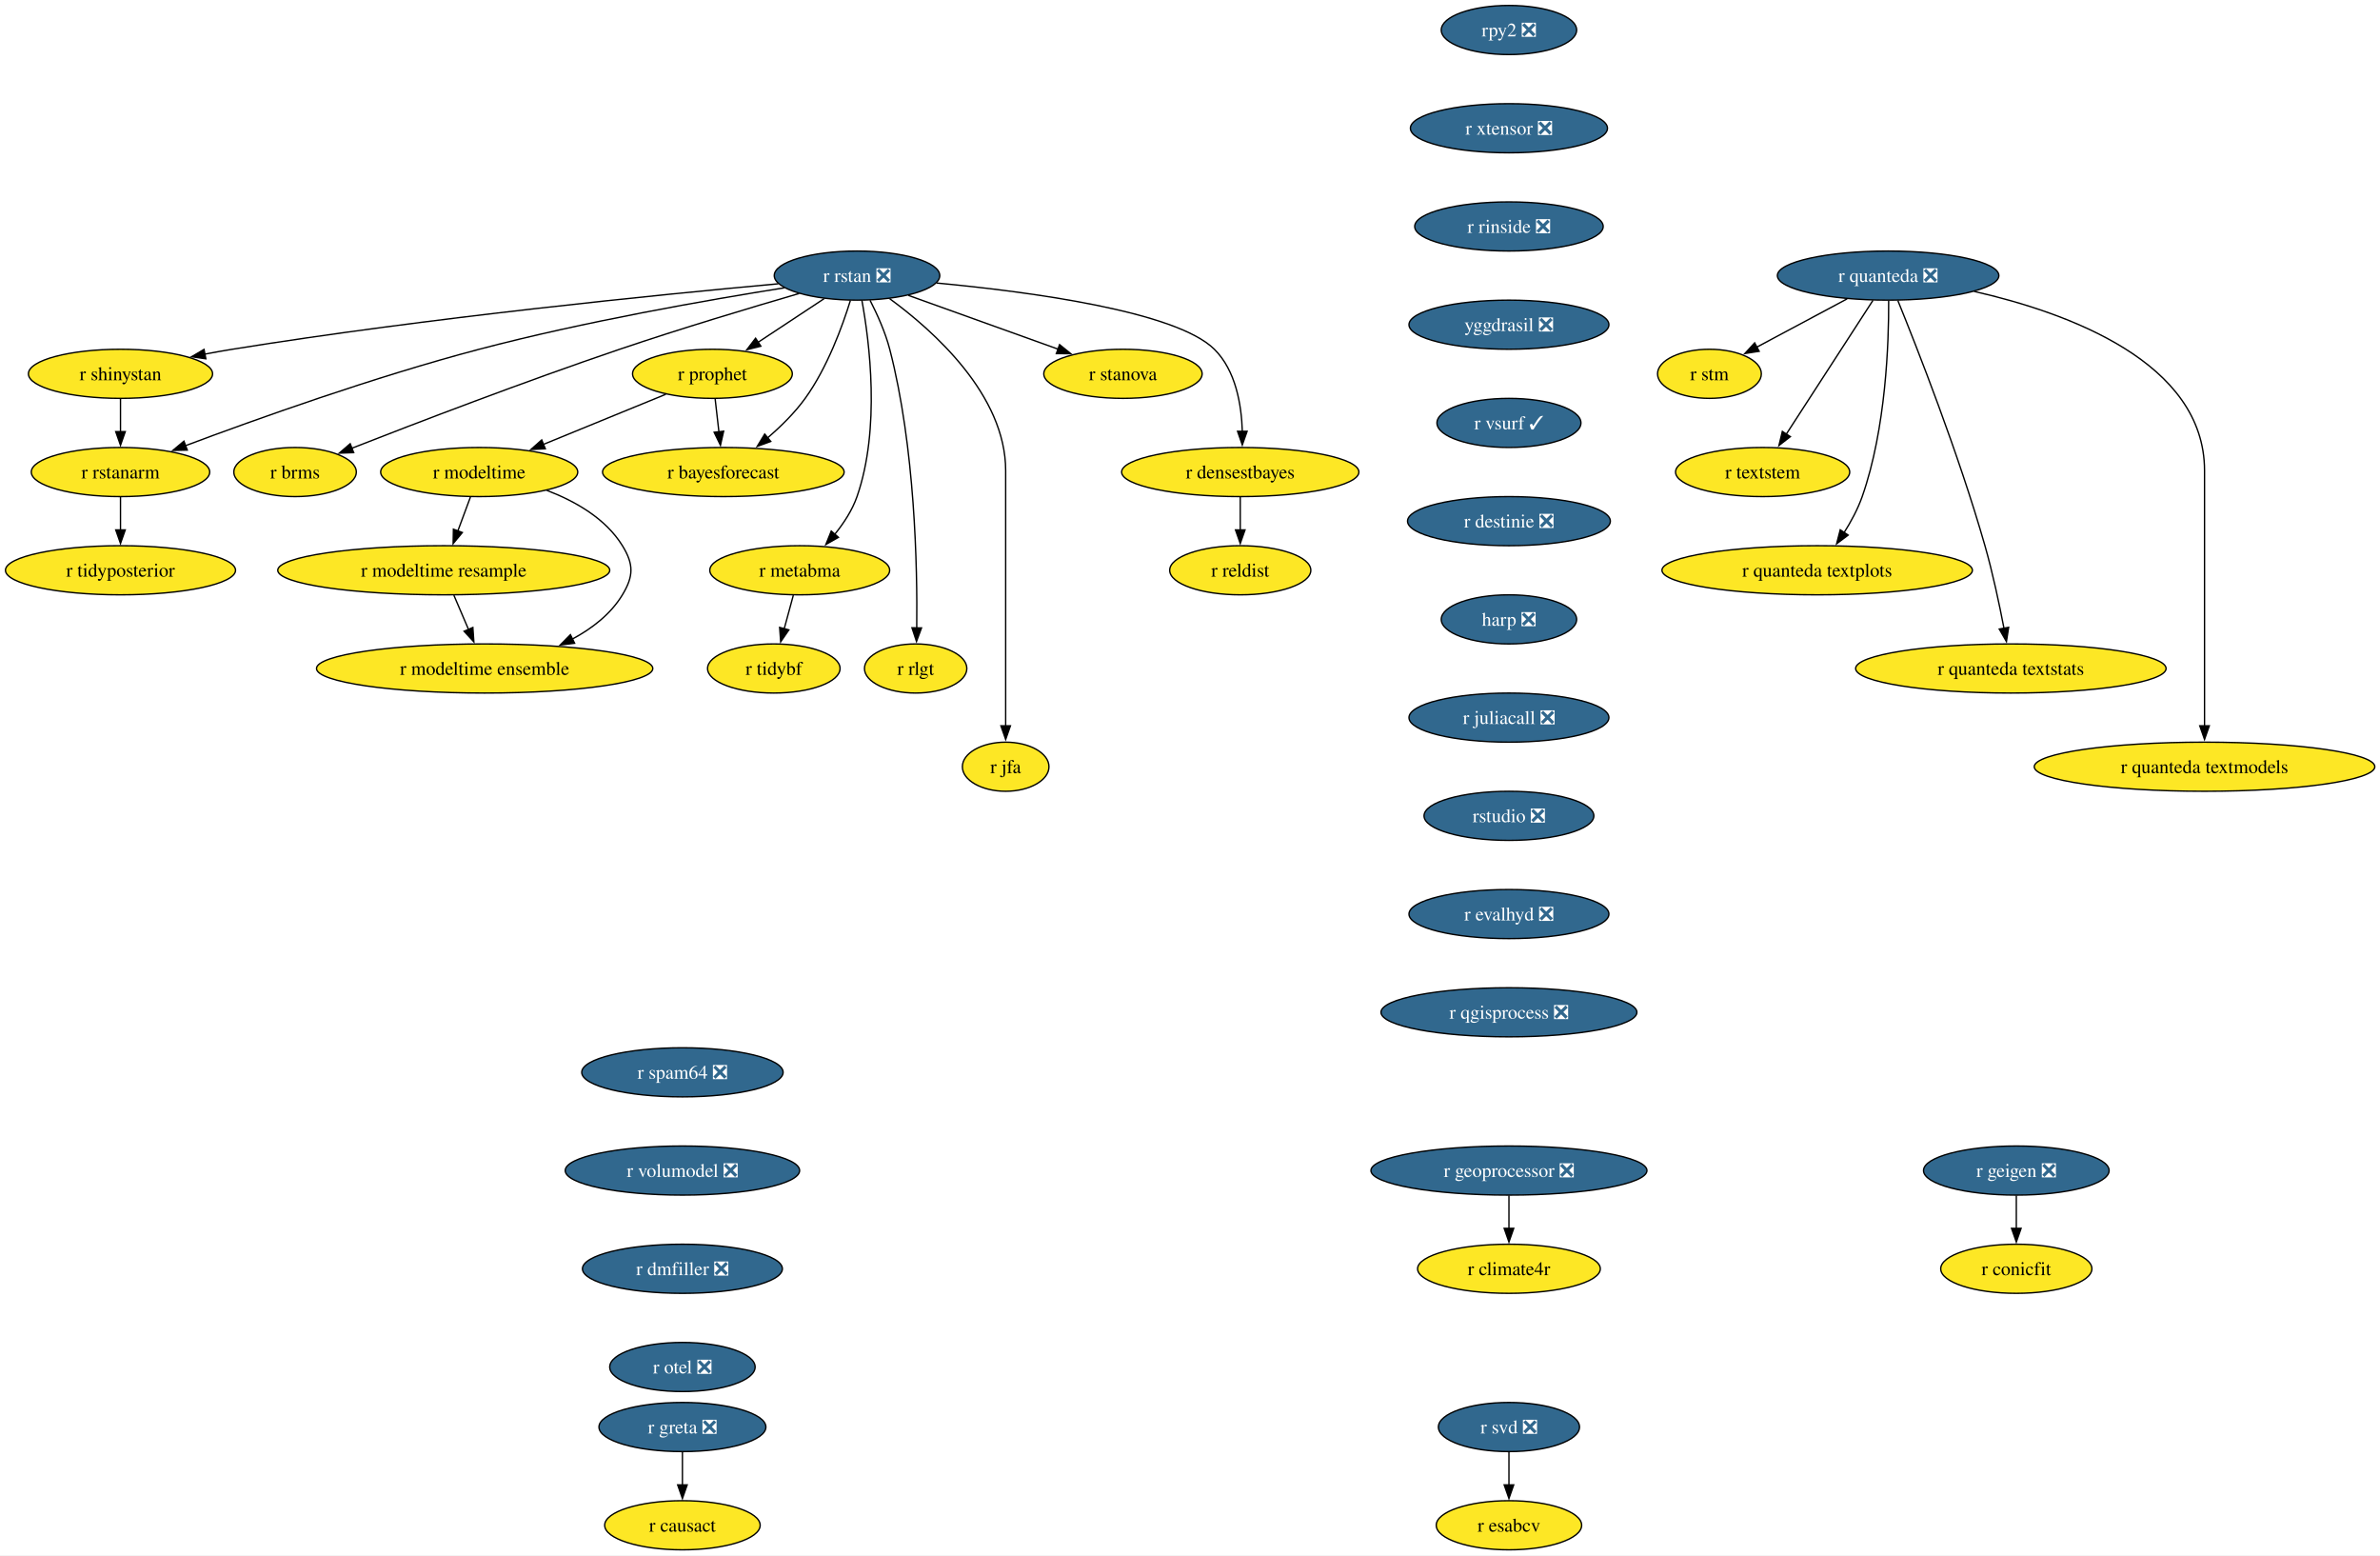
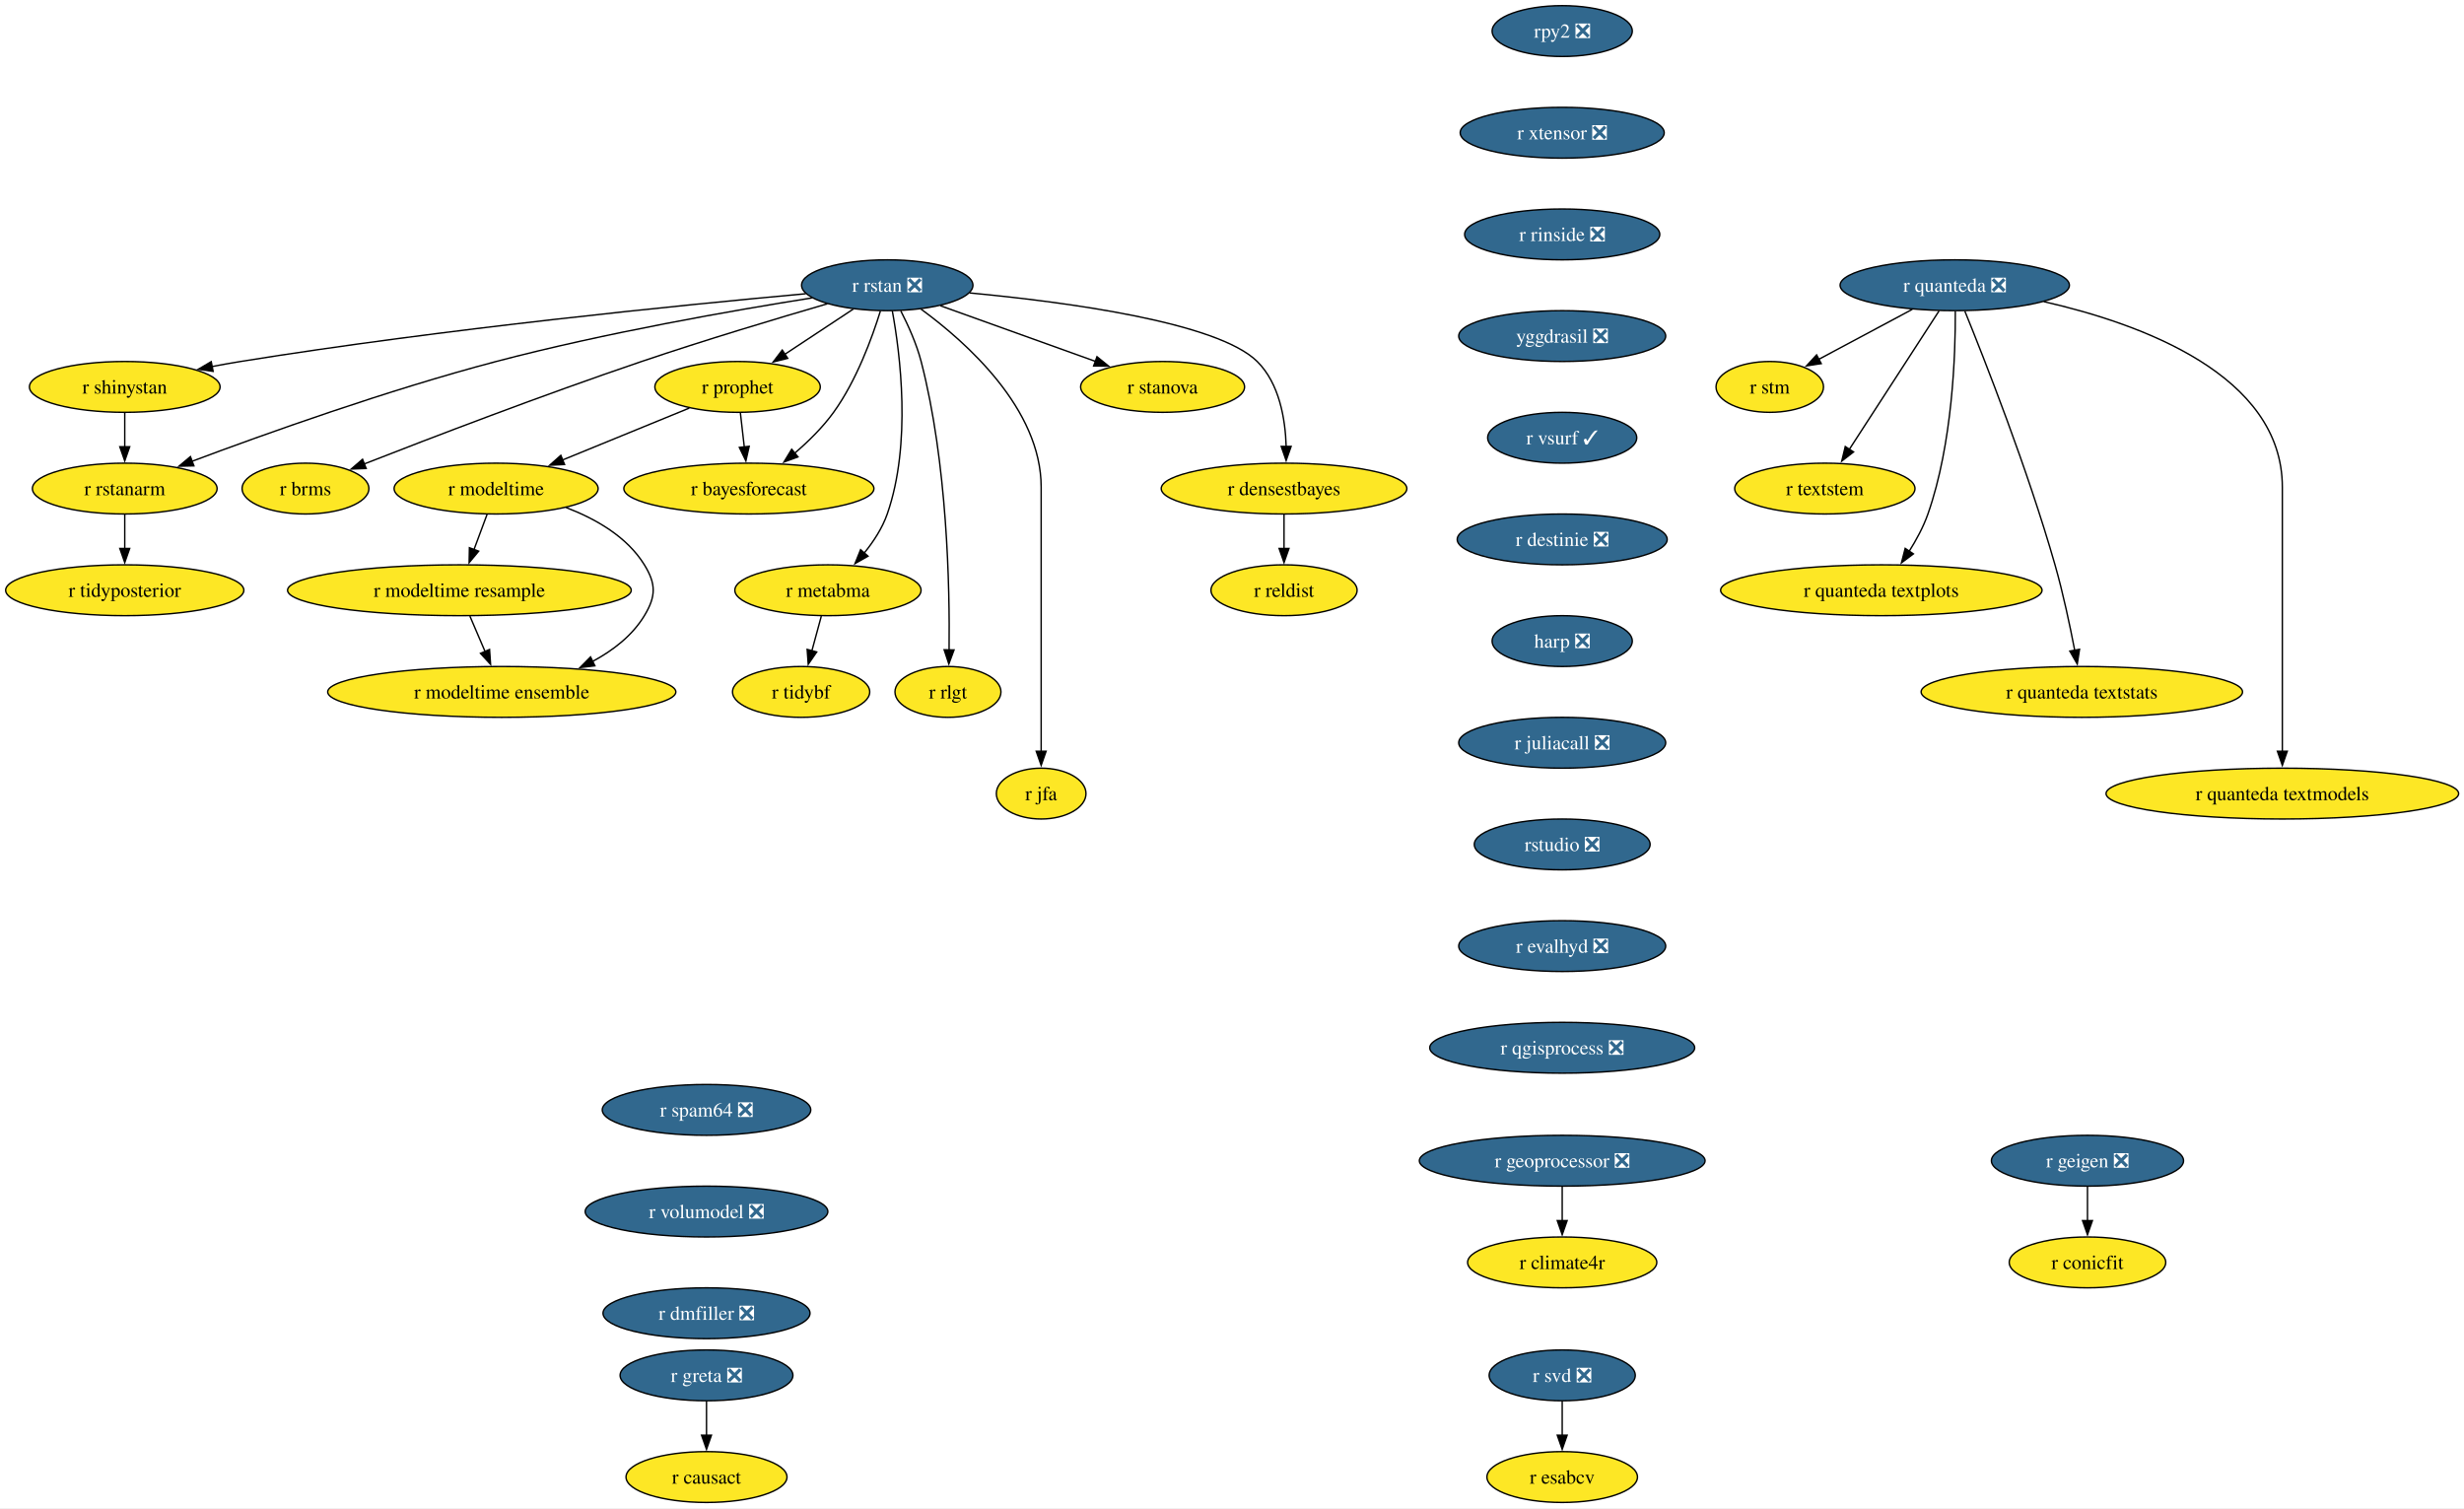
- <svg xmlns="http://www.w3.org/2000/svg" xmlns:xlink="http://www.w3.org/1999/xlink" width="1745pt" height="1140pt" viewBox="0.00 0.00 1745.00 1140.00">
-   <g id="graph0" class="graph" transform="scale(1 1) rotate(0) translate(4 1136)">
-     <polygon fill="white" stroke="none" points="-4,4 -4,-1136 1741.22,-1136 1741.22,4 -4,4" />
+ <svg xmlns="http://www.w3.org/2000/svg" xmlns:xlink="http://www.w3.org/1999/xlink" width="1745pt" height="1068pt" viewBox="0.00 0.00 1745.00 1068.00">
+   <g id="graph0" class="graph" transform="scale(1 1) rotate(0) translate(4 1064)">
+     <polygon fill="white" stroke="none" points="-4,4 -4,-1064 1741.22,-1064 1741.22,4 -4,4" />
    <g id="node1" class="node">
      <g id="a_node1">
        <a xlink:href="https://github.com/conda-forge/r-rstan-feedstock/pull/40" xlink:title="r rstan ❎">
-           <ellipse fill="#31688e" stroke="black" cx="624.35" cy="-934" rx="60.68" ry="18" />
-           <text xml:space="preserve" text-anchor="middle" x="624.35" y="-929.33" font-family="Times,serif" font-size="14.00" fill="white">r rstan ❎</text>
+           <ellipse fill="#31688e" stroke="black" cx="624.35" cy="-862" rx="60.68" ry="18" />
+           <text xml:space="preserve" text-anchor="middle" x="624.35" y="-857.33" font-family="Times,serif" font-size="14.00" fill="white">r rstan ❎</text>
        </a>
      </g>
    </g>
    <g id="node2" class="node">
      <g id="a_node2">
        <a xlink:href="https://github.com/conda-forge/r-shinystan-feedstock" xlink:title="r shinystan">
-           <ellipse fill="#fde725" stroke="black" cx="84.35" cy="-862" rx="67.52" ry="18" />
-           <text xml:space="preserve" text-anchor="middle" x="84.35" y="-857.33" font-family="Times,serif" font-size="14.00">r shinystan</text>
+           <ellipse fill="#fde725" stroke="black" cx="84.35" cy="-790" rx="67.52" ry="18" />
+           <text xml:space="preserve" text-anchor="middle" x="84.35" y="-785.33" font-family="Times,serif" font-size="14.00">r shinystan</text>
        </a>
      </g>
    </g>
    <g id="edge1" class="edge">
-       <path fill="none" stroke="black" d="M566.65,-927.99C479.58,-920.05 309.58,-903.09 166.35,-880 159.67,-878.92 152.7,-877.67 145.77,-876.35" />
-       <polygon fill="black" stroke="black" points="146.94,-873.01 136.45,-874.52 145.59,-879.88 146.94,-873.01" />
+       <path fill="none" stroke="black" d="M566.65,-855.99C479.58,-848.05 309.58,-831.09 166.35,-808 159.67,-806.92 152.7,-805.67 145.77,-804.35" />
+       <polygon fill="black" stroke="black" points="146.94,-801.01 136.45,-802.52 145.59,-807.88 146.94,-801.01" />
    </g>
    <g id="node3" class="node">
      <g id="a_node3">
        <a xlink:href="https://github.com/conda-forge/r-rstanarm-feedstock" xlink:title="r rstanarm">
-           <ellipse fill="#fde725" stroke="black" cx="84.35" cy="-790" rx="65.41" ry="18" />
-           <text xml:space="preserve" text-anchor="middle" x="84.35" y="-785.33" font-family="Times,serif" font-size="14.00">r rstanarm</text>
+           <ellipse fill="#fde725" stroke="black" cx="84.35" cy="-718" rx="65.41" ry="18" />
+           <text xml:space="preserve" text-anchor="middle" x="84.35" y="-713.33" font-family="Times,serif" font-size="14.00">r rstanarm</text>
        </a>
      </g>
    </g>
    <g id="edge2" class="edge">
-       <path fill="none" stroke="black" d="M571.02,-925.03C514.88,-916.12 424.17,-900.24 347.35,-880 270.76,-859.82 184.14,-828.88 131.92,-809.3" />
-       <polygon fill="black" stroke="black" points="133.33,-806.09 122.73,-805.84 130.86,-812.64 133.33,-806.09" />
+       <path fill="none" stroke="black" d="M571.02,-853.03C514.88,-844.12 424.17,-828.24 347.35,-808 270.76,-787.82 184.14,-756.88 131.92,-737.3" />
+       <polygon fill="black" stroke="black" points="133.33,-734.09 122.73,-733.84 130.86,-740.64 133.33,-734.09" />
    </g>
    <g id="node4" class="node">
      <g id="a_node4">
        <a xlink:href="https://github.com/conda-forge/r-brms-feedstock" xlink:title="r brms">
-           <ellipse fill="#fde725" stroke="black" cx="212.35" cy="-790" rx="44.9" ry="18" />
-           <text xml:space="preserve" text-anchor="middle" x="212.35" y="-785.33" font-family="Times,serif" font-size="14.00">r brms</text>
+           <ellipse fill="#fde725" stroke="black" cx="212.35" cy="-718" rx="44.9" ry="18" />
+           <text xml:space="preserve" text-anchor="middle" x="212.35" y="-713.33" font-family="Times,serif" font-size="14.00">r brms</text>
        </a>
      </g>
    </g>
    <g id="edge3" class="edge">
-       <path fill="none" stroke="black" d="M581.93,-920.88C546.55,-910.58 494.92,-895.1 450.35,-880 380.78,-856.42 301.01,-825.86 253.75,-807.37" />
-       <polygon fill="black" stroke="black" points="255.32,-804.23 244.73,-803.84 252.76,-810.75 255.32,-804.23" />
+       <path fill="none" stroke="black" d="M581.93,-848.88C546.55,-838.58 494.92,-823.1 450.35,-808 380.78,-784.42 301.01,-753.86 253.75,-735.37" />
+       <polygon fill="black" stroke="black" points="255.32,-732.23 244.73,-731.84 252.76,-738.75 255.32,-732.23" />
    </g>
    <g id="node5" class="node">
      <g id="a_node5">
        <a xlink:href="https://github.com/conda-forge/r-prophet-feedstock" xlink:title="r prophet">
-           <ellipse fill="#fde725" stroke="black" cx="518.35" cy="-862" rx="58.57" ry="18" />
-           <text xml:space="preserve" text-anchor="middle" x="518.35" y="-857.33" font-family="Times,serif" font-size="14.00">r prophet</text>
+           <ellipse fill="#fde725" stroke="black" cx="518.35" cy="-790" rx="58.57" ry="18" />
+           <text xml:space="preserve" text-anchor="middle" x="518.35" y="-785.33" font-family="Times,serif" font-size="14.00">r prophet</text>
        </a>
      </g>
    </g>
    <g id="edge4" class="edge">
-       <path fill="none" stroke="black" d="M600.3,-917.12C585.93,-907.63 567.47,-895.44 551.71,-885.03" />
-       <polygon fill="black" stroke="black" points="553.85,-882.25 543.57,-879.66 549.99,-888.09 553.85,-882.25" />
+       <path fill="none" stroke="black" d="M600.3,-845.12C585.93,-835.63 567.47,-823.44 551.71,-813.03" />
+       <polygon fill="black" stroke="black" points="553.85,-810.25 543.57,-807.66 549.99,-816.09 553.85,-810.25" />
    </g>
    <g id="node6" class="node">
      <g id="a_node6">
        <a xlink:href="https://github.com/conda-forge/r-metabma-feedstock" xlink:title="r metabma">
-           <ellipse fill="#fde725" stroke="black" cx="582.35" cy="-718" rx="65.94" ry="18" />
-           <text xml:space="preserve" text-anchor="middle" x="582.35" y="-713.33" font-family="Times,serif" font-size="14.00">r metabma</text>
+           <ellipse fill="#fde725" stroke="black" cx="582.35" cy="-646" rx="65.94" ry="18" />
+           <text xml:space="preserve" text-anchor="middle" x="582.35" y="-641.33" font-family="Times,serif" font-size="14.00">r metabma</text>
        </a>
      </g>
    </g>
    <g id="edge5" class="edge">
-       <path fill="none" stroke="black" d="M627.92,-915.94C633.45,-885.87 641.72,-821.89 624.35,-772 620.87,-762.01 614.64,-752.49 608.03,-744.34" />
-       <polygon fill="black" stroke="black" points="610.74,-742.13 601.52,-736.91 605.48,-746.74 610.74,-742.13" />
+       <path fill="none" stroke="black" d="M627.92,-843.94C633.45,-813.87 641.72,-749.89 624.35,-700 620.87,-690.01 614.64,-680.49 608.03,-672.34" />
+       <polygon fill="black" stroke="black" points="610.74,-670.13 601.52,-664.91 605.48,-674.74 610.74,-670.13" />
    </g>
    <g id="node7" class="node">
      <g id="a_node7">
        <a xlink:href="https://github.com/conda-forge/r-rlgt-feedstock" xlink:title="r rlgt">
-           <ellipse fill="#fde725" stroke="black" cx="667.35" cy="-646" rx="37.53" ry="18" />
-           <text xml:space="preserve" text-anchor="middle" x="667.35" y="-641.33" font-family="Times,serif" font-size="14.00">r rlgt</text>
+           <ellipse fill="#fde725" stroke="black" cx="667.35" cy="-574" rx="37.53" ry="18" />
+           <text xml:space="preserve" text-anchor="middle" x="667.35" y="-569.33" font-family="Times,serif" font-size="14.00">r rlgt</text>
        </a>
      </g>
    </g>
    <g id="edge6" class="edge">
-       <path fill="none" stroke="black" d="M633.92,-915.89C639.11,-905.77 645.11,-892.52 648.35,-880 666.95,-808.17 668.67,-720.11 668.14,-675.63" />
-       <polygon fill="black" stroke="black" points="671.64,-675.74 667.97,-665.8 664.64,-675.86 671.64,-675.74" />
+       <path fill="none" stroke="black" d="M633.92,-843.89C639.11,-833.77 645.11,-820.52 648.35,-808 666.95,-736.17 668.67,-648.11 668.14,-603.63" />
+       <polygon fill="black" stroke="black" points="671.64,-603.74 667.97,-593.8 664.64,-603.86 671.64,-603.74" />
    </g>
    <g id="node8" class="node">
      <g id="a_node8">
        <a xlink:href="https://github.com/conda-forge/r-bayesforecast-feedstock" xlink:title="r bayesforecast">
-           <ellipse fill="#fde725" stroke="black" cx="526.35" cy="-790" rx="88.56" ry="18" />
-           <text xml:space="preserve" text-anchor="middle" x="526.35" y="-785.33" font-family="Times,serif" font-size="14.00">r bayesforecast</text>
+           <ellipse fill="#fde725" stroke="black" cx="526.35" cy="-718" rx="88.56" ry="18" />
+           <text xml:space="preserve" text-anchor="middle" x="526.35" y="-713.33" font-family="Times,serif" font-size="14.00">r bayesforecast</text>
        </a>
      </g>
    </g>
    <g id="edge7" class="edge">
-       <path fill="none" stroke="black" d="M619.51,-915.78C613.68,-896.95 602.58,-866.47 586.35,-844 578.69,-833.39 568.55,-823.41 558.78,-815.04" />
-       <polygon fill="black" stroke="black" points="561.12,-812.43 551.18,-808.79 556.68,-817.84 561.12,-812.43" />
+       <path fill="none" stroke="black" d="M619.51,-843.78C613.68,-824.95 602.58,-794.47 586.35,-772 578.69,-761.39 568.55,-751.41 558.78,-743.04" />
+       <polygon fill="black" stroke="black" points="561.12,-740.43 551.18,-736.79 556.68,-745.84 561.12,-740.43" />
    </g>
    <g id="node9" class="node">
      <g id="a_node9">
        <a xlink:href="https://github.com/conda-forge/r-jfa-feedstock" xlink:title="r jfa">
-           <ellipse fill="#fde725" stroke="black" cx="733.35" cy="-574" rx="31.74" ry="18" />
-           <text xml:space="preserve" text-anchor="middle" x="733.35" y="-569.33" font-family="Times,serif" font-size="14.00">r jfa</text>
+           <ellipse fill="#fde725" stroke="black" cx="733.35" cy="-502" rx="31.74" ry="18" />
+           <text xml:space="preserve" text-anchor="middle" x="733.35" y="-497.32" font-family="Times,serif" font-size="14.00">r jfa</text>
        </a>
      </g>
    </g>
    <g id="edge8" class="edge">
-       <path fill="none" stroke="black" d="M648.27,-917.09C680.36,-893.63 733.35,-846.47 733.35,-791 733.35,-791 733.35,-791 733.35,-717 733.35,-677.74 733.35,-632.38 733.35,-603.69" />
-       <polygon fill="black" stroke="black" points="736.85,-604 733.35,-594 729.85,-604 736.85,-604" />
+       <path fill="none" stroke="black" d="M648.27,-845.09C680.36,-821.63 733.35,-774.47 733.35,-719 733.35,-719 733.35,-719 733.35,-645 733.35,-605.74 733.35,-560.38 733.35,-531.69" />
+       <polygon fill="black" stroke="black" points="736.85,-532 733.35,-522 729.85,-532 736.85,-532" />
    </g>
    <g id="node10" class="node">
      <g id="a_node10">
        <a xlink:href="https://github.com/conda-forge/r-stanova-feedstock" xlink:title="r stanova">
-           <ellipse fill="#fde725" stroke="black" cx="819.35" cy="-862" rx="58.05" ry="18" />
-           <text xml:space="preserve" text-anchor="middle" x="819.35" y="-857.33" font-family="Times,serif" font-size="14.00">r stanova</text>
+           <ellipse fill="#fde725" stroke="black" cx="819.35" cy="-790" rx="58.05" ry="18" />
+           <text xml:space="preserve" text-anchor="middle" x="819.35" y="-785.33" font-family="Times,serif" font-size="14.00">r stanova</text>
        </a>
      </g>
    </g>
    <g id="edge9" class="edge">
-       <path fill="none" stroke="black" d="M661.95,-919.5C693.31,-908.25 738.16,-892.15 771.97,-880.01" />
-       <polygon fill="black" stroke="black" points="772.88,-883.4 781.11,-876.73 770.51,-876.81 772.88,-883.4" />
+       <path fill="none" stroke="black" d="M661.95,-847.5C693.31,-836.25 738.16,-820.15 771.97,-808.01" />
+       <polygon fill="black" stroke="black" points="772.88,-811.4 781.11,-804.73 770.51,-804.81 772.88,-811.4" />
    </g>
    <g id="node11" class="node">
      <g id="a_node11">
        <a xlink:href="https://github.com/conda-forge/r-densestbayes-feedstock" xlink:title="r densestbayes">
-           <ellipse fill="#fde725" stroke="black" cx="905.35" cy="-790" rx="86.98" ry="18" />
-           <text xml:space="preserve" text-anchor="middle" x="905.35" y="-785.33" font-family="Times,serif" font-size="14.00">r densestbayes</text>
+           <ellipse fill="#fde725" stroke="black" cx="905.35" cy="-718" rx="86.98" ry="18" />
+           <text xml:space="preserve" text-anchor="middle" x="905.35" y="-713.33" font-family="Times,serif" font-size="14.00">r densestbayes</text>
        </a>
      </g>
    </g>
    <g id="edge10" class="edge">
-       <path fill="none" stroke="black" d="M682.79,-928.55C751.04,-922.14 858.19,-907.87 886.35,-880 902.07,-864.45 906.28,-839.3 906.87,-819.7" />
-       <polygon fill="black" stroke="black" points="910.37,-819.85 906.84,-809.86 903.37,-819.87 910.37,-819.85" />
+       <path fill="none" stroke="black" d="M682.79,-856.55C751.04,-850.14 858.19,-835.87 886.35,-808 902.07,-792.45 906.28,-767.3 906.87,-747.7" />
+       <polygon fill="black" stroke="black" points="910.37,-747.85 906.84,-737.86 903.37,-747.87 910.37,-747.85" />
    </g>
    <g id="edge11" class="edge">
-       <path fill="none" stroke="black" d="M84.35,-843.7C84.35,-836.41 84.35,-827.73 84.35,-819.54" />
-       <polygon fill="black" stroke="black" points="87.85,-819.62 84.35,-809.62 80.85,-819.62 87.85,-819.62" />
+       <path fill="none" stroke="black" d="M84.35,-771.7C84.35,-764.41 84.35,-755.73 84.35,-747.54" />
+       <polygon fill="black" stroke="black" points="87.85,-747.62 84.35,-737.62 80.85,-747.62 87.85,-747.62" />
    </g>
    <g id="node12" class="node">
      <g id="a_node12">
        <a xlink:href="https://github.com/conda-forge/r-tidyposterior-feedstock" xlink:title="r tidyposterior">
-           <ellipse fill="#fde725" stroke="black" cx="84.35" cy="-718" rx="84.35" ry="18" />
-           <text xml:space="preserve" text-anchor="middle" x="84.35" y="-713.33" font-family="Times,serif" font-size="14.00">r tidyposterior</text>
+           <ellipse fill="#fde725" stroke="black" cx="84.35" cy="-646" rx="84.35" ry="18" />
+           <text xml:space="preserve" text-anchor="middle" x="84.35" y="-641.33" font-family="Times,serif" font-size="14.00">r tidyposterior</text>
        </a>
      </g>
    </g>
    <g id="edge12" class="edge">
-       <path fill="none" stroke="black" d="M84.35,-771.7C84.35,-764.41 84.35,-755.73 84.35,-747.54" />
-       <polygon fill="black" stroke="black" points="87.85,-747.62 84.35,-737.62 80.85,-747.62 87.85,-747.62" />
+       <path fill="none" stroke="black" d="M84.35,-699.7C84.35,-692.41 84.35,-683.73 84.35,-675.54" />
+       <polygon fill="black" stroke="black" points="87.85,-675.62 84.35,-665.62 80.85,-675.62 87.85,-675.62" />
    </g>
    <g id="edge13" class="edge">
-       <path fill="none" stroke="black" d="M520.33,-843.7C521.16,-836.41 522.16,-827.73 523.09,-819.54" />
-       <polygon fill="black" stroke="black" points="526.57,-819.94 524.23,-809.61 519.61,-819.15 526.57,-819.94" />
+       <path fill="none" stroke="black" d="M520.33,-771.7C521.16,-764.41 522.16,-755.73 523.09,-747.54" />
+       <polygon fill="black" stroke="black" points="526.57,-747.94 524.23,-737.61 519.61,-747.15 526.57,-747.94" />
    </g>
    <g id="node13" class="node">
      <g id="a_node13">
        <a xlink:href="https://github.com/conda-forge/r-modeltime-feedstock" xlink:title="r modeltime">
-           <ellipse fill="#fde725" stroke="black" cx="347.35" cy="-790" rx="72.25" ry="18" />
-           <text xml:space="preserve" text-anchor="middle" x="347.35" y="-785.33" font-family="Times,serif" font-size="14.00">r modeltime</text>
+           <ellipse fill="#fde725" stroke="black" cx="347.35" cy="-718" rx="72.25" ry="18" />
+           <text xml:space="preserve" text-anchor="middle" x="347.35" y="-713.33" font-family="Times,serif" font-size="14.00">r modeltime</text>
        </a>
      </g>
    </g>
    <g id="edge14" class="edge">
-       <path fill="none" stroke="black" d="M484.16,-847C458.41,-836.46 422.79,-821.88 394.36,-810.24" />
-       <polygon fill="black" stroke="black" points="395.83,-807.06 385.25,-806.51 393.18,-813.54 395.83,-807.06" />
+       <path fill="none" stroke="black" d="M484.16,-775C458.41,-764.46 422.79,-749.88 394.36,-738.24" />
+       <polygon fill="black" stroke="black" points="395.83,-735.06 385.25,-734.51 393.18,-741.54 395.83,-735.06" />
    </g>
    <g id="node14" class="node">
      <g id="a_node14">
        <a xlink:href="https://github.com/conda-forge/r-tidybf-feedstock" xlink:title="r tidybf">
-           <ellipse fill="#fde725" stroke="black" cx="563.35" cy="-646" rx="48.58" ry="18" />
-           <text xml:space="preserve" text-anchor="middle" x="563.35" y="-641.33" font-family="Times,serif" font-size="14.00">r tidybf</text>
+           <ellipse fill="#fde725" stroke="black" cx="563.35" cy="-574" rx="48.58" ry="18" />
+           <text xml:space="preserve" text-anchor="middle" x="563.35" y="-569.33" font-family="Times,serif" font-size="14.00">r tidybf</text>
        </a>
      </g>
    </g>
    <g id="edge15" class="edge">
-       <path fill="none" stroke="black" d="M577.66,-699.7C575.63,-692.24 573.21,-683.32 570.94,-674.97" />
-       <polygon fill="black" stroke="black" points="574.39,-674.3 568.39,-665.57 567.63,-676.13 574.39,-674.3" />
+       <path fill="none" stroke="black" d="M577.66,-627.7C575.63,-620.24 573.21,-611.32 570.94,-602.97" />
+       <polygon fill="black" stroke="black" points="574.39,-602.3 568.39,-593.57 567.63,-604.13 574.39,-602.3" />
    </g>
    <g id="node15" class="node">
      <g id="a_node15">
        <a xlink:href="https://github.com/conda-forge/r-reldist-feedstock" xlink:title="r reldist">
-           <ellipse fill="#fde725" stroke="black" cx="905.35" cy="-718" rx="51.74" ry="18" />
-           <text xml:space="preserve" text-anchor="middle" x="905.35" y="-713.33" font-family="Times,serif" font-size="14.00">r reldist</text>
+           <ellipse fill="#fde725" stroke="black" cx="905.35" cy="-646" rx="51.74" ry="18" />
+           <text xml:space="preserve" text-anchor="middle" x="905.35" y="-641.33" font-family="Times,serif" font-size="14.00">r reldist</text>
        </a>
      </g>
    </g>
    <g id="edge16" class="edge">
-       <path fill="none" stroke="black" d="M905.35,-771.7C905.35,-764.41 905.35,-755.73 905.35,-747.54" />
-       <polygon fill="black" stroke="black" points="908.85,-747.62 905.35,-737.62 901.85,-747.62 908.85,-747.62" />
+       <path fill="none" stroke="black" d="M905.35,-699.7C905.35,-692.41 905.35,-683.73 905.35,-675.54" />
+       <polygon fill="black" stroke="black" points="908.85,-675.62 905.35,-665.62 901.85,-675.62 908.85,-675.62" />
    </g>
    <g id="node30" class="node">
      <g id="a_node30">
        <a xlink:href="https://github.com/conda-forge/r-modeltime.resample-feedstock" xlink:title="r modeltime resample">
-           <ellipse fill="#fde725" stroke="black" cx="321.35" cy="-718" rx="121.71" ry="18" />
-           <text xml:space="preserve" text-anchor="middle" x="321.35" y="-713.33" font-family="Times,serif" font-size="14.00">r modeltime resample</text>
+           <ellipse fill="#fde725" stroke="black" cx="321.35" cy="-646" rx="121.71" ry="18" />
+           <text xml:space="preserve" text-anchor="middle" x="321.35" y="-641.33" font-family="Times,serif" font-size="14.00">r modeltime resample</text>
        </a>
      </g>
    </g>
    <g id="edge27" class="edge">
-       <path fill="none" stroke="black" d="M340.93,-771.7C338.12,-764.15 334.77,-755.12 331.63,-746.68" />
-       <polygon fill="black" stroke="black" points="335,-745.68 328.23,-737.52 328.43,-748.12 335,-745.68" />
+       <path fill="none" stroke="black" d="M340.93,-699.7C338.12,-692.15 334.77,-683.12 331.63,-674.68" />
+       <polygon fill="black" stroke="black" points="335,-673.68 328.23,-665.52 328.43,-676.12 335,-673.68" />
    </g>
    <g id="node31" class="node">
      <g id="a_node31">
        <a xlink:href="https://github.com/conda-forge/r-modeltime.ensemble-feedstock" xlink:title="r modeltime ensemble">
-           <ellipse fill="#fde725" stroke="black" cx="351.35" cy="-646" rx="123.29" ry="18" />
-           <text xml:space="preserve" text-anchor="middle" x="351.35" y="-641.33" font-family="Times,serif" font-size="14.00">r modeltime ensemble</text>
+           <ellipse fill="#fde725" stroke="black" cx="351.35" cy="-574" rx="123.29" ry="18" />
+           <text xml:space="preserve" text-anchor="middle" x="351.35" y="-569.33" font-family="Times,serif" font-size="14.00">r modeltime ensemble</text>
        </a>
      </g>
    </g>
    <g id="edge28" class="edge">
-       <path fill="none" stroke="black" d="M396.9,-776.57C417.8,-768.61 440.1,-755.91 452.35,-736 460.74,-722.37 460.63,-713.69 452.35,-700 443.82,-685.89 430.15,-675.35 415.59,-667.55" />
-       <polygon fill="black" stroke="black" points="417.3,-664.49 406.78,-663.24 414.23,-670.78 417.3,-664.49" />
+       <path fill="none" stroke="black" d="M396.9,-704.57C417.8,-696.61 440.1,-683.91 452.35,-664 460.74,-650.37 460.63,-641.69 452.35,-628 443.82,-613.89 430.15,-603.35 415.59,-595.55" />
+       <polygon fill="black" stroke="black" points="417.3,-592.49 406.78,-591.24 414.23,-598.78 417.3,-592.49" />
    </g>
    <g id="node16" class="node">
      <g id="a_node16">
        <a xlink:href="https://github.com/conda-forge/r-svd-feedstock/pull/24" xlink:title="r svd ❎">
          <ellipse fill="#31688e" stroke="black" cx="1102.35" cy="-90" rx="51.74" ry="18" />
          <text xml:space="preserve" text-anchor="middle" x="1102.35" y="-85.33" font-family="Times,serif" font-size="14.00" fill="white">r svd ❎</text>
        </a>
      </g>
    </g>
    <g id="node17" class="node">
      <g id="a_node17">
        <a xlink:href="https://github.com/conda-forge/r-esabcv-feedstock" xlink:title="r esabcv">
          <ellipse fill="#fde725" stroke="black" cx="1102.35" cy="-18" rx="53.31" ry="18" />
          <text xml:space="preserve" text-anchor="middle" x="1102.35" y="-13.32" font-family="Times,serif" font-size="14.00">r esabcv</text>
        </a>
      </g>
    </g>
    <g id="edge17" class="edge">
      <path fill="none" stroke="black" d="M1102.35,-71.7C1102.35,-64.41 1102.35,-55.73 1102.35,-47.54" />
      <polygon fill="black" stroke="black" points="1105.85,-47.62 1102.35,-37.62 1098.85,-47.62 1105.85,-47.62" />
    </g>
    <g id="node18" class="node">
      <g id="a_node18">
        <a xlink:href="https://github.com/conda-forge/rpy2-feedstock/pull/140" xlink:title="rpy2 ❎">
-           <ellipse fill="#31688e" stroke="black" cx="1102.35" cy="-1114" rx="49.63" ry="18" />
-           <text xml:space="preserve" text-anchor="middle" x="1102.35" y="-1109.33" font-family="Times,serif" font-size="14.00" fill="white">rpy2 ❎</text>
+           <ellipse fill="#31688e" stroke="black" cx="1102.35" cy="-1042" rx="49.63" ry="18" />
+           <text xml:space="preserve" text-anchor="middle" x="1102.35" y="-1037.33" font-family="Times,serif" font-size="14.00" fill="white">rpy2 ❎</text>
        </a>
      </g>
    </g>
    <g id="node19" class="node">
      <g id="a_node19">
        <a xlink:href="https://github.com/conda-forge/r-xtensor-feedstock/pull/26" xlink:title="r xtensor ❎">
-           <ellipse fill="#31688e" stroke="black" cx="1102.35" cy="-1042" rx="72.25" ry="18" />
-           <text xml:space="preserve" text-anchor="middle" x="1102.35" y="-1037.33" font-family="Times,serif" font-size="14.00" fill="white">r xtensor ❎</text>
+           <ellipse fill="#31688e" stroke="black" cx="1102.35" cy="-970" rx="72.25" ry="18" />
+           <text xml:space="preserve" text-anchor="middle" x="1102.35" y="-965.33" font-family="Times,serif" font-size="14.00" fill="white">r xtensor ❎</text>
        </a>
      </g>
    </g>
    <g id="node28" class="node">
      <g id="a_node28">
        <a xlink:href="https://github.com/conda-forge/r-rinside-feedstock/pull/14" xlink:title="r rinside ❎">
-           <ellipse fill="#31688e" stroke="black" cx="1102.35" cy="-970" rx="69.1" ry="18" />
-           <text xml:space="preserve" text-anchor="middle" x="1102.35" y="-965.33" font-family="Times,serif" font-size="14.00" fill="white">r rinside ❎</text>
+           <ellipse fill="#31688e" stroke="black" cx="1102.35" cy="-898" rx="69.1" ry="18" />
+           <text xml:space="preserve" text-anchor="middle" x="1102.35" y="-893.33" font-family="Times,serif" font-size="14.00" fill="white">r rinside ❎</text>
        </a>
      </g>
    </g>
    <g id="node20" class="node">
      <g id="a_node20">
        <a xlink:href="https://github.com/conda-forge/r-geigen-feedstock/pull/14" xlink:title="r geigen ❎">
-           <ellipse fill="#31688e" stroke="black" cx="1474.35" cy="-278" rx="68.04" ry="18" />
-           <text xml:space="preserve" text-anchor="middle" x="1474.35" y="-273.32" font-family="Times,serif" font-size="14.00" fill="white">r geigen ❎</text>
+           <ellipse fill="#31688e" stroke="black" cx="1474.35" cy="-242" rx="68.04" ry="18" />
+           <text xml:space="preserve" text-anchor="middle" x="1474.35" y="-237.32" font-family="Times,serif" font-size="14.00" fill="white">r geigen ❎</text>
        </a>
      </g>
    </g>
    <g id="node21" class="node">
      <g id="a_node21">
        <a xlink:href="https://github.com/conda-forge/r-conicfit-feedstock" xlink:title="r conicfit">
-           <ellipse fill="#fde725" stroke="black" cx="1474.35" cy="-206" rx="55.42" ry="18" />
-           <text xml:space="preserve" text-anchor="middle" x="1474.35" y="-201.32" font-family="Times,serif" font-size="14.00">r conicfit</text>
+           <ellipse fill="#fde725" stroke="black" cx="1474.35" cy="-170" rx="55.42" ry="18" />
+           <text xml:space="preserve" text-anchor="middle" x="1474.35" y="-165.32" font-family="Times,serif" font-size="14.00">r conicfit</text>
        </a>
      </g>
    </g>
    <g id="edge19" class="edge">
-       <path fill="none" stroke="black" d="M1474.35,-259.7C1474.35,-252.41 1474.35,-243.73 1474.35,-235.54" />
-       <polygon fill="black" stroke="black" points="1477.85,-235.62 1474.35,-225.62 1470.85,-235.62 1477.85,-235.62" />
+       <path fill="none" stroke="black" d="M1474.35,-223.7C1474.35,-216.41 1474.35,-207.73 1474.35,-199.54" />
+       <polygon fill="black" stroke="black" points="1477.85,-199.62 1474.35,-189.62 1470.85,-199.62 1477.85,-199.62" />
    </g>
    <g id="node22" class="node">
      <g id="a_node22">
        <a xlink:href="https://github.com/conda-forge/r-quanteda-feedstock/pull/44" xlink:title="r quanteda ❎">
-           <ellipse fill="#31688e" stroke="black" cx="1380.35" cy="-934" rx="81.2" ry="18" />
-           <text xml:space="preserve" text-anchor="middle" x="1380.35" y="-929.33" font-family="Times,serif" font-size="14.00" fill="white">r quanteda ❎</text>
+           <ellipse fill="#31688e" stroke="black" cx="1380.35" cy="-862" rx="81.2" ry="18" />
+           <text xml:space="preserve" text-anchor="middle" x="1380.35" y="-857.33" font-family="Times,serif" font-size="14.00" fill="white">r quanteda ❎</text>
        </a>
      </g>
    </g>
    <g id="node23" class="node">
      <g id="a_node23">
        <a xlink:href="https://github.com/conda-forge/r-stm-feedstock" xlink:title="r stm">
-           <ellipse fill="#fde725" stroke="black" cx="1249.35" cy="-862" rx="38.06" ry="18" />
-           <text xml:space="preserve" text-anchor="middle" x="1249.35" y="-857.33" font-family="Times,serif" font-size="14.00">r stm</text>
+           <ellipse fill="#fde725" stroke="black" cx="1249.35" cy="-790" rx="38.06" ry="18" />
+           <text xml:space="preserve" text-anchor="middle" x="1249.35" y="-785.33" font-family="Times,serif" font-size="14.00">r stm</text>
        </a>
      </g>
    </g>
    <g id="edge20" class="edge">
-       <path fill="none" stroke="black" d="M1350.3,-916.94C1330.52,-906.37 1304.58,-892.51 1283.95,-881.49" />
-       <polygon fill="black" stroke="black" points="1285.81,-878.51 1275.34,-876.88 1282.51,-884.68 1285.81,-878.51" />
+       <path fill="none" stroke="black" d="M1350.3,-844.94C1330.52,-834.37 1304.58,-820.51 1283.95,-809.49" />
+       <polygon fill="black" stroke="black" points="1285.81,-806.51 1275.34,-804.88 1282.51,-812.68 1285.81,-806.51" />
    </g>
    <g id="node24" class="node">
      <g id="a_node24">
        <a xlink:href="https://github.com/conda-forge/r-textstem-feedstock" xlink:title="r textstem">
-           <ellipse fill="#fde725" stroke="black" cx="1288.35" cy="-790" rx="63.84" ry="18" />
-           <text xml:space="preserve" text-anchor="middle" x="1288.35" y="-785.33" font-family="Times,serif" font-size="14.00">r textstem</text>
+           <ellipse fill="#fde725" stroke="black" cx="1288.35" cy="-718" rx="63.84" ry="18" />
+           <text xml:space="preserve" text-anchor="middle" x="1288.35" y="-713.33" font-family="Times,serif" font-size="14.00">r textstem</text>
        </a>
      </g>
    </g>
    <g id="edge21" class="edge">
-       <path fill="none" stroke="black" d="M1369.26,-915.87C1353.44,-891.46 1324.26,-846.43 1305.61,-817.64" />
-       <polygon fill="black" stroke="black" points="1308.69,-815.95 1300.31,-809.46 1302.81,-819.76 1308.69,-815.95" />
+       <path fill="none" stroke="black" d="M1369.26,-843.87C1353.44,-819.46 1324.26,-774.43 1305.61,-745.64" />
+       <polygon fill="black" stroke="black" points="1308.69,-743.95 1300.31,-737.46 1302.81,-747.76 1308.69,-743.95" />
    </g>
    <g id="node25" class="node">
      <g id="a_node25">
        <a xlink:href="https://github.com/conda-forge/r-quanteda.textplots-feedstock" xlink:title="r quanteda textplots">
-           <ellipse fill="#fde725" stroke="black" cx="1328.35" cy="-718" rx="113.82" ry="18" />
-           <text xml:space="preserve" text-anchor="middle" x="1328.35" y="-713.33" font-family="Times,serif" font-size="14.00">r quanteda textplots</text>
+           <ellipse fill="#fde725" stroke="black" cx="1328.35" cy="-646" rx="113.82" ry="18" />
+           <text xml:space="preserve" text-anchor="middle" x="1328.35" y="-641.33" font-family="Times,serif" font-size="14.00">r quanteda textplots</text>
        </a>
      </g>
    </g>
    <g id="edge22" class="edge">
-       <path fill="none" stroke="black" d="M1380.75,-915.53C1380.9,-885.36 1378.86,-821.93 1361.35,-772 1358.14,-762.84 1353.14,-753.6 1347.99,-745.46" />
-       <polygon fill="black" stroke="black" points="1351.06,-743.76 1342.59,-737.41 1345.25,-747.66 1351.06,-743.76" />
+       <path fill="none" stroke="black" d="M1380.75,-843.53C1380.9,-813.36 1378.86,-749.93 1361.35,-700 1358.14,-690.84 1353.14,-681.6 1347.99,-673.46" />
+       <polygon fill="black" stroke="black" points="1351.06,-671.76 1342.59,-665.41 1345.25,-675.66 1351.06,-671.76" />
    </g>
    <g id="node26" class="node">
      <g id="a_node26">
        <a xlink:href="https://github.com/conda-forge/r-quanteda.textstats-feedstock" xlink:title="r quanteda textstats">
-           <ellipse fill="#fde725" stroke="black" cx="1470.35" cy="-646" rx="113.82" ry="18" />
-           <text xml:space="preserve" text-anchor="middle" x="1470.35" y="-641.33" font-family="Times,serif" font-size="14.00">r quanteda textstats</text>
+           <ellipse fill="#fde725" stroke="black" cx="1470.35" cy="-574" rx="113.82" ry="18" />
+           <text xml:space="preserve" text-anchor="middle" x="1470.35" y="-569.33" font-family="Times,serif" font-size="14.00">r quanteda textstats</text>
        </a>
      </g>
    </g>
    <g id="edge23" class="edge">
-       <path fill="none" stroke="black" d="M1387.53,-915.6C1401.36,-881.58 1432.04,-803.64 1451.35,-736 1457.06,-716 1461.92,-693.04 1465.3,-675.45" />
-       <polygon fill="black" stroke="black" points="1468.72,-676.19 1467.11,-665.72 1461.84,-674.91 1468.72,-676.19" />
+       <path fill="none" stroke="black" d="M1387.53,-843.6C1401.36,-809.58 1432.04,-731.64 1451.35,-664 1457.06,-644 1461.92,-621.04 1465.3,-603.45" />
+       <polygon fill="black" stroke="black" points="1468.72,-604.19 1467.11,-593.72 1461.84,-602.91 1468.72,-604.19" />
    </g>
    <g id="node27" class="node">
      <g id="a_node27">
        <a xlink:href="https://github.com/conda-forge/r-quanteda.textmodels-feedstock" xlink:title="r quanteda textmodels">
-           <ellipse fill="#fde725" stroke="black" cx="1612.35" cy="-574" rx="124.86" ry="18" />
-           <text xml:space="preserve" text-anchor="middle" x="1612.35" y="-569.33" font-family="Times,serif" font-size="14.00">r quanteda textmodels</text>
+           <ellipse fill="#fde725" stroke="black" cx="1612.35" cy="-502" rx="124.86" ry="18" />
+           <text xml:space="preserve" text-anchor="middle" x="1612.35" y="-497.32" font-family="Times,serif" font-size="14.00">r quanteda textmodels</text>
        </a>
      </g>
    </g>
    <g id="edge24" class="edge">
-       <path fill="none" stroke="black" d="M1443.44,-922.39C1512.14,-906.81 1612.35,-870.45 1612.35,-791 1612.35,-791 1612.35,-791 1612.35,-717 1612.35,-677.74 1612.35,-632.38 1612.35,-603.69" />
-       <polygon fill="black" stroke="black" points="1615.85,-604 1612.35,-594 1608.85,-604 1615.85,-604" />
+       <path fill="none" stroke="black" d="M1443.44,-850.39C1512.14,-834.81 1612.35,-798.45 1612.35,-719 1612.35,-719 1612.35,-719 1612.35,-645 1612.35,-605.74 1612.35,-560.38 1612.35,-531.69" />
+       <polygon fill="black" stroke="black" points="1615.85,-532 1612.35,-522 1608.85,-532 1615.85,-532" />
    </g>
    <g id="node29" class="node">
      <g id="a_node29">
        <a xlink:href="https://github.com/conda-forge/yggdrasil-feedstock/pull/50" xlink:title="yggdrasil ❎">
-           <ellipse fill="#31688e" stroke="black" cx="1102.35" cy="-898" rx="73.3" ry="18" />
-           <text xml:space="preserve" text-anchor="middle" x="1102.35" y="-893.33" font-family="Times,serif" font-size="14.00" fill="white">yggdrasil ❎</text>
+           <ellipse fill="#31688e" stroke="black" cx="1102.35" cy="-826" rx="73.3" ry="18" />
+           <text xml:space="preserve" text-anchor="middle" x="1102.35" y="-821.33" font-family="Times,serif" font-size="14.00" fill="white">yggdrasil ❎</text>
        </a>
      </g>
    </g>
    <g id="node32" class="node">
      <g id="a_node32">
        <a xlink:href="https://github.com/conda-forge/r-vsurf-feedstock/pull/7" xlink:title="r vsurf ✓">
-           <ellipse fill="#31688e" stroke="black" cx="1102.35" cy="-826" rx="52.79" ry="18" />
-           <text xml:space="preserve" text-anchor="middle" x="1102.35" y="-821.33" font-family="Times,serif" font-size="14.00" fill="white">r vsurf ✓</text>
+           <ellipse fill="#31688e" stroke="black" cx="1102.35" cy="-754" rx="52.79" ry="18" />
+           <text xml:space="preserve" text-anchor="middle" x="1102.35" y="-749.33" font-family="Times,serif" font-size="14.00" fill="white">r vsurf ✓</text>
        </a>
      </g>
    </g>
    <g id="edge32" class="edge">
-       <path fill="none" stroke="black" d="M328.77,-699.7C332,-692.15 335.87,-683.12 339.49,-674.68" />
-       <polygon fill="black" stroke="black" points="342.7,-676.07 343.43,-665.5 336.27,-673.31 342.7,-676.07" />
+       <path fill="none" stroke="black" d="M328.77,-627.7C332,-620.15 335.87,-611.12 339.49,-602.68" />
+       <polygon fill="black" stroke="black" points="342.7,-604.07 343.43,-593.5 336.27,-601.31 342.7,-604.07" />
    </g>
    <g id="node33" class="node">
      <g id="a_node33">
        <a xlink:href="https://github.com/conda-forge/r-destinie-feedstock/pull/9" xlink:title="r destinie ❎">
-           <ellipse fill="#31688e" stroke="black" cx="1102.35" cy="-754" rx="74.36" ry="18" />
-           <text xml:space="preserve" text-anchor="middle" x="1102.35" y="-749.33" font-family="Times,serif" font-size="14.00" fill="white">r destinie ❎</text>
+           <ellipse fill="#31688e" stroke="black" cx="1102.35" cy="-682" rx="74.36" ry="18" />
+           <text xml:space="preserve" text-anchor="middle" x="1102.35" y="-677.33" font-family="Times,serif" font-size="14.00" fill="white">r destinie ❎</text>
        </a>
      </g>
    </g>
    <g id="node34" class="node">
      <g id="a_node34">
        <a xlink:href="https://github.com/conda-forge/harp-feedstock/pull/51" xlink:title="harp ❎">
-           <ellipse fill="#31688e" stroke="black" cx="1102.35" cy="-682" rx="49.63" ry="18" />
-           <text xml:space="preserve" text-anchor="middle" x="1102.35" y="-677.33" font-family="Times,serif" font-size="14.00" fill="white">harp ❎</text>
+           <ellipse fill="#31688e" stroke="black" cx="1102.35" cy="-610" rx="49.63" ry="18" />
+           <text xml:space="preserve" text-anchor="middle" x="1102.35" y="-605.33" font-family="Times,serif" font-size="14.00" fill="white">harp ❎</text>
        </a>
      </g>
    </g>
    <g id="node35" class="node">
      <g id="a_node35">
        <a xlink:href="https://github.com/conda-forge/r-juliacall-feedstock/pull/7" xlink:title="r juliacall ❎">
-           <ellipse fill="#31688e" stroke="black" cx="1102.35" cy="-610" rx="73.3" ry="18" />
-           <text xml:space="preserve" text-anchor="middle" x="1102.35" y="-605.33" font-family="Times,serif" font-size="14.00" fill="white">r juliacall ❎</text>
+           <ellipse fill="#31688e" stroke="black" cx="1102.35" cy="-538" rx="73.3" ry="18" />
+           <text xml:space="preserve" text-anchor="middle" x="1102.35" y="-533.33" font-family="Times,serif" font-size="14.00" fill="white">r juliacall ❎</text>
        </a>
      </g>
    </g>
    <g id="node36" class="node">
      <g id="a_node36">
        <a xlink:href="https://github.com/conda-forge/rstudio-feedstock/pull/45" xlink:title="rstudio ❎">
-           <ellipse fill="#31688e" stroke="black" cx="1102.35" cy="-538" rx="62.26" ry="18" />
-           <text xml:space="preserve" text-anchor="middle" x="1102.35" y="-533.33" font-family="Times,serif" font-size="14.00" fill="white">rstudio ❎</text>
+           <ellipse fill="#31688e" stroke="black" cx="1102.35" cy="-466" rx="62.26" ry="18" />
+           <text xml:space="preserve" text-anchor="middle" x="1102.35" y="-461.32" font-family="Times,serif" font-size="14.00" fill="white">rstudio ❎</text>
        </a>
      </g>
    </g>
    <g id="node37" class="node">
      <g id="a_node37">
        <a xlink:href="https://github.com/conda-forge/r-evalhyd-feedstock/pull/7" xlink:title="r evalhyd ❎">
-           <ellipse fill="#31688e" stroke="black" cx="1102.35" cy="-466" rx="73.3" ry="18" />
-           <text xml:space="preserve" text-anchor="middle" x="1102.35" y="-461.32" font-family="Times,serif" font-size="14.00" fill="white">r evalhyd ❎</text>
+           <ellipse fill="#31688e" stroke="black" cx="1102.35" cy="-394" rx="73.3" ry="18" />
+           <text xml:space="preserve" text-anchor="middle" x="1102.35" y="-389.32" font-family="Times,serif" font-size="14.00" fill="white">r evalhyd ❎</text>
        </a>
      </g>
    </g>
    <g id="node40" class="node">
      <g id="a_node40">
        <a xlink:href="https://github.com/conda-forge/r-qgisprocess-feedstock/pull/7" xlink:title="r qgisprocess ❎">
-           <ellipse fill="#31688e" stroke="black" cx="1102.35" cy="-394" rx="93.82" ry="18" />
-           <text xml:space="preserve" text-anchor="middle" x="1102.35" y="-389.32" font-family="Times,serif" font-size="14.00" fill="white">r qgisprocess ❎</text>
+           <ellipse fill="#31688e" stroke="black" cx="1102.35" cy="-322" rx="93.82" ry="18" />
+           <text xml:space="preserve" text-anchor="middle" x="1102.35" y="-317.32" font-family="Times,serif" font-size="14.00" fill="white">r qgisprocess ❎</text>
        </a>
      </g>
    </g>
    <g id="node38" class="node">
      <g id="a_node38">
        <a xlink:href="https://github.com/conda-forge/r-geoprocessor-feedstock/pull/9" xlink:title="r geoprocessor ❎">
-           <ellipse fill="#31688e" stroke="black" cx="1102.35" cy="-278" rx="101.19" ry="18" />
-           <text xml:space="preserve" text-anchor="middle" x="1102.35" y="-273.32" font-family="Times,serif" font-size="14.00" fill="white">r geoprocessor ❎</text>
+           <ellipse fill="#31688e" stroke="black" cx="1102.35" cy="-242" rx="101.19" ry="18" />
+           <text xml:space="preserve" text-anchor="middle" x="1102.35" y="-237.32" font-family="Times,serif" font-size="14.00" fill="white">r geoprocessor ❎</text>
        </a>
      </g>
    </g>
    <g id="node39" class="node">
      <g id="a_node39">
        <a xlink:href="https://github.com/conda-forge/r-climate4r-feedstock" xlink:title="r climate4r">
-           <ellipse fill="#fde725" stroke="black" cx="1102.35" cy="-206" rx="66.99" ry="18" />
-           <text xml:space="preserve" text-anchor="middle" x="1102.35" y="-201.32" font-family="Times,serif" font-size="14.00">r climate4r</text>
+           <ellipse fill="#fde725" stroke="black" cx="1102.35" cy="-170" rx="66.99" ry="18" />
+           <text xml:space="preserve" text-anchor="middle" x="1102.35" y="-165.32" font-family="Times,serif" font-size="14.00">r climate4r</text>
        </a>
      </g>
    </g>
    <g id="edge36" class="edge">
-       <path fill="none" stroke="black" d="M1102.35,-259.7C1102.35,-252.41 1102.35,-243.73 1102.35,-235.54" />
-       <polygon fill="black" stroke="black" points="1105.85,-235.62 1102.35,-225.62 1098.85,-235.62 1105.85,-235.62" />
+       <path fill="none" stroke="black" d="M1102.35,-223.7C1102.35,-216.41 1102.35,-207.73 1102.35,-199.54" />
+       <polygon fill="black" stroke="black" points="1105.85,-199.62 1102.35,-189.62 1098.85,-199.62 1105.85,-199.62" />
    </g>
    <g id="node41" class="node">
      <g id="a_node41">
        <a xlink:href="https://github.com/conda-forge/r-greta-feedstock/pull/6" xlink:title="r greta ❎">
          <ellipse fill="#31688e" stroke="black" cx="496.35" cy="-90" rx="61.2" ry="18" />
          <text xml:space="preserve" text-anchor="middle" x="496.35" y="-85.33" font-family="Times,serif" font-size="14.00" fill="white">r greta ❎</text>
        </a>
      </g>
    </g>
    <g id="node42" class="node">
      <g id="a_node42">
        <a xlink:href="https://github.com/conda-forge/r-causact-feedstock" xlink:title="r causact">
          <ellipse fill="#fde725" stroke="black" cx="496.35" cy="-18" rx="57" ry="18" />
          <text xml:space="preserve" text-anchor="middle" x="496.35" y="-13.32" font-family="Times,serif" font-size="14.00">r causact</text>
        </a>
      </g>
    </g>
    <g id="edge38" class="edge">
      <path fill="none" stroke="black" d="M496.35,-71.7C496.35,-64.41 496.35,-55.73 496.35,-47.54" />
      <polygon fill="black" stroke="black" points="499.85,-47.62 496.35,-37.62 492.85,-47.62 499.85,-47.62" />
    </g>
    <g id="node43" class="node">
      <g id="a_node43">
        <a xlink:href="https://github.com/conda-forge/r-spam64-feedstock/pull/2" xlink:title="r spam64 ❎">
-           <ellipse fill="#31688e" stroke="black" cx="496.35" cy="-350" rx="73.83" ry="18" />
-           <text xml:space="preserve" text-anchor="middle" x="496.35" y="-345.32" font-family="Times,serif" font-size="14.00" fill="white">r spam64 ❎</text>
+           <ellipse fill="#31688e" stroke="black" cx="496.35" cy="-278" rx="73.83" ry="18" />
+           <text xml:space="preserve" text-anchor="middle" x="496.35" y="-273.32" font-family="Times,serif" font-size="14.00" fill="white">r spam64 ❎</text>
        </a>
      </g>
    </g>
    <g id="node44" class="node">
      <g id="a_node44">
        <a xlink:href="https://github.com/conda-forge/r-volumodel-feedstock/pull/4" xlink:title="r volumodel ❎">
-           <ellipse fill="#31688e" stroke="black" cx="496.35" cy="-278" rx="85.93" ry="18" />
-           <text xml:space="preserve" text-anchor="middle" x="496.35" y="-273.32" font-family="Times,serif" font-size="14.00" fill="white">r volumodel ❎</text>
+           <ellipse fill="#31688e" stroke="black" cx="496.35" cy="-206" rx="85.93" ry="18" />
+           <text xml:space="preserve" text-anchor="middle" x="496.35" y="-201.33" font-family="Times,serif" font-size="14.00" fill="white">r volumodel ❎</text>
        </a>
      </g>
    </g>
    <g id="node45" class="node">
      <g id="a_node45">
        <a xlink:href="https://github.com/conda-forge/r-dmfiller-feedstock/pull/2" xlink:title="r dmfiller ❎">
-           <ellipse fill="#31688e" stroke="black" cx="496.35" cy="-206" rx="73.3" ry="18" />
-           <text xml:space="preserve" text-anchor="middle" x="496.35" y="-201.33" font-family="Times,serif" font-size="14.00" fill="white">r dmfiller ❎</text>
-         </a>
-       </g>
-     </g>
-     <g id="node46" class="node">
-       <g id="a_node46">
-         <a xlink:href="https://github.com/conda-forge/r-otel-feedstock/pull/1" xlink:title="r otel ❎">
-           <ellipse fill="#31688e" stroke="black" cx="496.35" cy="-134" rx="53.31" ry="18" />
-           <text xml:space="preserve" text-anchor="middle" x="496.35" y="-129.32" font-family="Times,serif" font-size="14.00" fill="white">r otel ❎</text>
+           <ellipse fill="#31688e" stroke="black" cx="496.35" cy="-134" rx="73.3" ry="18" />
+           <text xml:space="preserve" text-anchor="middle" x="496.35" y="-129.32" font-family="Times,serif" font-size="14.00" fill="white">r dmfiller ❎</text>
        </a>
      </g>
    </g>
  </g>
</svg>
